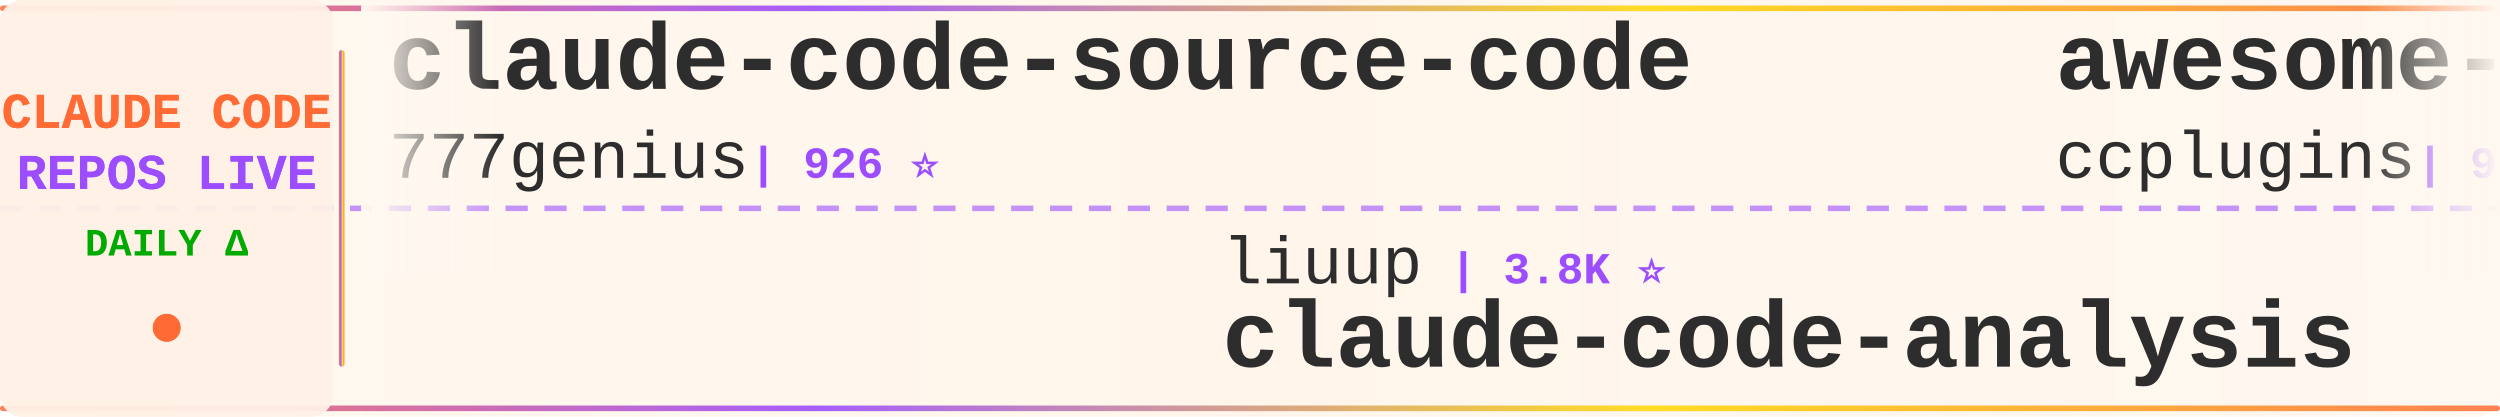
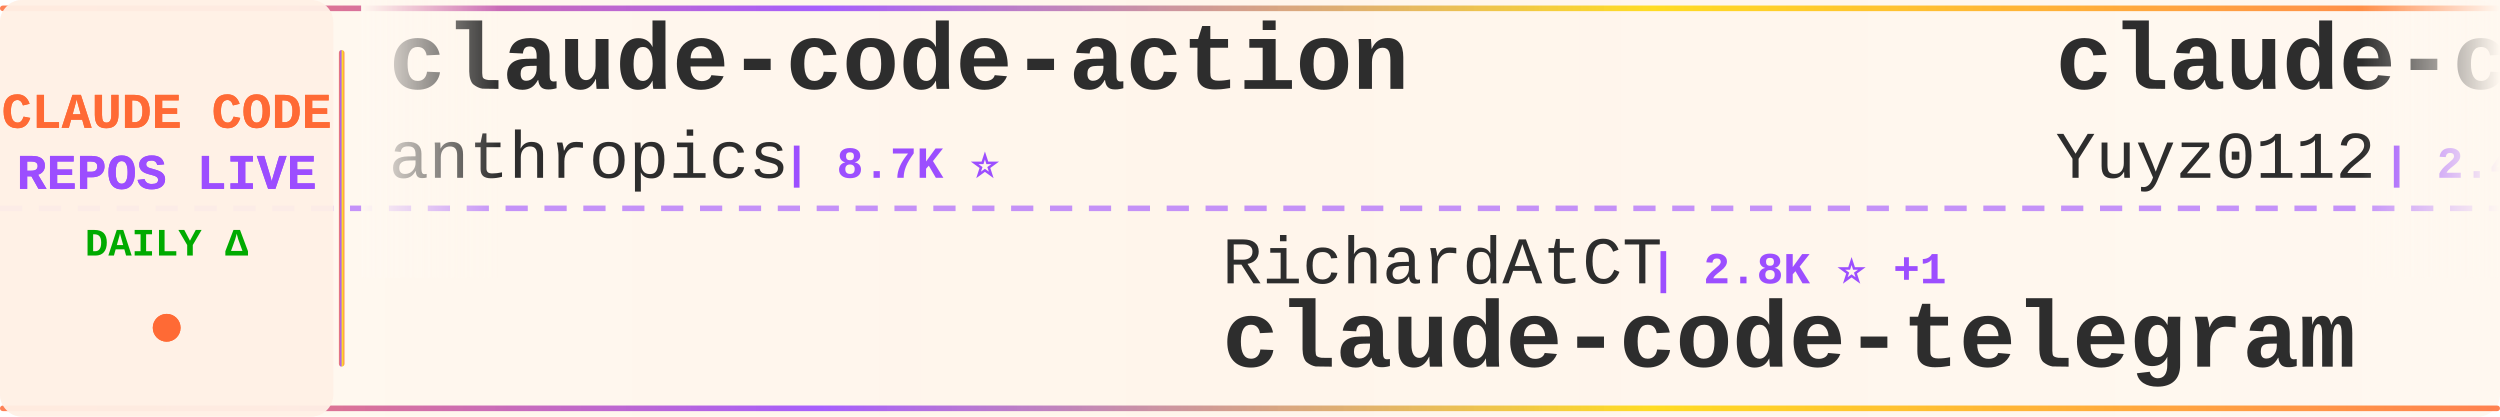
<svg xmlns="http://www.w3.org/2000/svg" width="900" height="150">
  <defs>
    <linearGradient id="tickerBg" x1="0%" y1="0%" x2="100%" y2="0%">
      <stop offset="0%" style="stop-color:#fff8f0;stop-opacity:0.98" />
      <stop offset="50%" style="stop-color:#fff5eb;stop-opacity:1" />
      <stop offset="100%" style="stop-color:#fff8f0;stop-opacity:0.98" />
    </linearGradient>
    <linearGradient id="borderGrad" x1="0%" y1="0%" x2="100%" y2="0%">
      <stop offset="0%" style="stop-color:#FF6B35;stop-opacity:0.85">
        <animate attributeName="stop-opacity" values="0.85;1;0.85" dur="2s" repeatCount="indefinite" />
      </stop>
      <stop offset="33%" style="stop-color:#9C4EFF;stop-opacity:0.9">
        <animate attributeName="stop-opacity" values="0.9;1;0.9" dur="2.2s" repeatCount="indefinite" />
      </stop>
      <stop offset="66%" style="stop-color:#FFD700;stop-opacity:0.85">
        <animate attributeName="stop-opacity" values="0.85;1;0.85" dur="1.8s" repeatCount="indefinite" />
      </stop>
      <stop offset="100%" style="stop-color:#FF6B35;stop-opacity:0.85">
        <animate attributeName="stop-opacity" values="0.85;1;0.85" dur="2s" repeatCount="indefinite" />
      </stop>
    </linearGradient>
    <filter id="textGlow">
      <feGaussianBlur stdDeviation="0.15" result="coloredBlur" />
      <feMerge>
        <feMergeNode in="coloredBlur" />
        <feMergeNode in="SourceGraphic" />
      </feMerge>
    </filter>
    <filter id="metricGlow">
      <feGaussianBlur stdDeviation="0.2" result="coloredBlur" />
      <feMerge>
        <feMergeNode in="coloredBlur" />
        <feMergeNode in="SourceGraphic" />
      </feMerge>
    </filter>
    <linearGradient id="leftFade" x1="0%" y1="0%" x2="100%" y2="0%">
      <stop offset="0%" style="stop-color:#fff8f0;stop-opacity:1" />
      <stop offset="100%" style="stop-color:#fff8f0;stop-opacity:0" />
    </linearGradient>
    <linearGradient id="rightFade" x1="0%" y1="0%" x2="100%" y2="0%">
      <stop offset="0%" style="stop-color:#fff8f0;stop-opacity:0" />
      <stop offset="100%" style="stop-color:#fff8f0;stop-opacity:1" />
    </linearGradient>
  </defs>
  <rect width="900" height="150" fill="url(#tickerBg)" rx="8" />
  <rect x="0" y="2" width="900" height="2" fill="url(#borderGrad)" rx="1" />
  <rect x="0" y="146" width="900" height="2" fill="url(#borderGrad)" rx="1" />
  <line x1="0" y1="75" x2="900" y2="75" stroke="#9C4EFF" stroke-width="2" stroke-dasharray="8 6" opacity="0.6" />
  <rect x="0" y="0" width="120" height="150" fill="#fff0e6" opacity="0.95" rx="8" />
  <text x="60" y="46" font-family="'Courier New', monospace" font-size="18" font-weight="bold" fill="#FF6B35" text-anchor="middle" filter="url(#textGlow)">
    CLAUDE CODE
  </text>
  <text x="60" y="68" font-family="'Courier New', monospace" font-size="18" font-weight="bold" fill="#9C4EFF" text-anchor="middle" filter="url(#textGlow)">
    REPOS LIVE
  </text>
  <text x="60" y="92" font-family="'Courier New', monospace" font-size="14" font-weight="bold" fill="#00aa00" text-anchor="middle">
    DAILY Δ
  </text>
  <circle cx="60" cy="118" r="5" fill="#FF6B35" filter="url(#metricGlow)">
    <animate attributeName="r" values="4;6;4" dur="1.5s" repeatCount="indefinite" />
    <animate attributeName="opacity" values="0.6;1;0.6" dur="1.5s" repeatCount="indefinite" />
  </circle>
  <rect x="122" y="18" width="2" height="114" fill="url(#borderGrad)" rx="1" />
  <clipPath id="tickerClip">
    <rect x="130" y="0" width="770" height="150" />
  </clipPath>
  <g clip-path="url(#tickerClip)">
    <g id="tickerItems">
      <animateTransform attributeName="transform" attributeType="XML" type="translate" from="0 0" to="-3000 0" dur="54s" repeatCount="indefinite" />
      <g transform="translate(0, 0)">
-         <text x="140" y="32" font-family="'Courier New', monospace" font-size="34" font-weight="bold" fill="#2d2d2d">claude-code-source-code</text>
-         <text x="140" y="64" font-family="'Courier New', monospace" font-size="24" font-weight="normal" fill="#2d2d2d" opacity="1.0">777genius</text>
-         <text x="270" y="64" font-family="'Courier New', monospace" font-size="16" font-weight="bold" fill="#9C4EFF"> | 926 ⭐</text>
+         <text x="140" y="32" font-family="'Courier New', monospace" font-size="34" font-weight="bold" fill="#2d2d2d">claude-code-action</text>
+         <text x="140" y="64" font-family="'Courier New', monospace" font-size="24" font-weight="normal" fill="#2d2d2d" opacity="1.0">anthropics</text>
+         <text x="282" y="64" font-family="'Courier New', monospace" font-size="16" font-weight="bold" fill="#9C4EFF"> | 8.7K ⭐</text>
      </g>
      <g transform="translate(300, 0)">
-         <text x="140" y="102" font-family="'Courier New', monospace" font-size="24" font-weight="normal" fill="#2d2d2d" opacity="1.0">liuup</text>
-         <text x="222" y="102" font-family="'Courier New', monospace" font-size="16" font-weight="bold" fill="#9C4EFF"> | 3.8K ⭐</text>
-         <text x="140" y="132" font-family="'Courier New', monospace" font-size="34" font-weight="bold" fill="#2d2d2d">claude-code-analysis</text>
+         <text x="140" y="102" font-family="'Courier New', monospace" font-size="24" font-weight="normal" fill="#2d2d2d" opacity="1.0">RichardAtCT</text>
+         <text x="294" y="102" font-family="'Courier New', monospace" font-size="16" font-weight="bold" fill="#9C4EFF"> | 2.8K ⭐ +1</text>
+         <text x="140" y="132" font-family="'Courier New', monospace" font-size="34" font-weight="bold" fill="#2d2d2d">claude-code-telegram</text>
      </g>
      <g transform="translate(600, 0)">
-         <text x="140" y="32" font-family="'Courier New', monospace" font-size="34" font-weight="bold" fill="#2d2d2d">awesome-claude-code-plug...</text>
-         <text x="140" y="64" font-family="'Courier New', monospace" font-size="24" font-weight="normal" fill="#2d2d2d" opacity="1.0">ccplugins</text>
-         <text x="270" y="64" font-family="'Courier New', monospace" font-size="16" font-weight="bold" fill="#9C4EFF"> | 921 ⭐</text>
+         <text x="140" y="32" font-family="'Courier New', monospace" font-size="34" font-weight="bold" fill="#2d2d2d">claude-code-reverse</text>
+         <text x="140" y="64" font-family="'Courier New', monospace" font-size="24" font-weight="normal" fill="#2d2d2d" opacity="1.0">Yuyz0112</text>
+         <text x="258" y="64" font-family="'Courier New', monospace" font-size="16" font-weight="bold" fill="#9C4EFF"> | 2.4K ⭐</text>
      </g>
      <g transform="translate(900, 0)">
-         <text x="140" y="102" font-family="'Courier New', monospace" font-size="24" font-weight="normal" fill="#2d2d2d" opacity="1.0">SeemSeam</text>
-         <text x="258" y="102" font-family="'Courier New', monospace" font-size="16" font-weight="bold" fill="#9C4EFF"> | 3.4K ⭐ +1</text>
-         <text x="140" y="132" font-family="'Courier New', monospace" font-size="34" font-weight="bold" fill="#2d2d2d">claude_codex_bridge</text>
+         <text x="140" y="102" font-family="'Courier New', monospace" font-size="24" font-weight="normal" fill="#2d2d2d" opacity="1.0">ding113</text>
+         <text x="246" y="102" font-family="'Courier New', monospace" font-size="16" font-weight="bold" fill="#9C4EFF"> | 3.3K ⭐</text>
+         <text x="140" y="132" font-family="'Courier New', monospace" font-size="34" font-weight="bold" fill="#2d2d2d">claude-code-hub</text>
      </g>
      <g transform="translate(1200, 0)">
-         <text x="140" y="32" font-family="'Courier New', monospace" font-size="34" font-weight="bold" fill="#2d2d2d">claude-code-harness</text>
-         <text x="140" y="64" font-family="'Courier New', monospace" font-size="24" font-weight="normal" fill="#2d2d2d" opacity="1.0">Chachamaru127</text>
-         <text x="318" y="64" font-family="'Courier New', monospace" font-size="16" font-weight="bold" fill="#9C4EFF"> | 3.1K ⭐</text>
+         <text x="140" y="32" font-family="'Courier New', monospace" font-size="34" font-weight="bold" fill="#2d2d2d">ClaudeCode</text>
+         <text x="140" y="64" font-family="'Courier New', monospace" font-size="24" font-weight="normal" fill="#2d2d2d" opacity="1.0">guanshan</text>
+         <text x="258" y="64" font-family="'Courier New', monospace" font-size="16" font-weight="bold" fill="#9C4EFF"> | 61 ⭐</text>
      </g>
      <g transform="translate(1500, 0)">
-         <text x="140" y="102" font-family="'Courier New', monospace" font-size="24" font-weight="normal" fill="#2d2d2d" opacity="1.0">lorryjovens-hub</text>
-         <text x="342" y="102" font-family="'Courier New', monospace" font-size="16" font-weight="bold" fill="#9C4EFF"> | 1.7K ⭐</text>
-         <text x="140" y="132" font-family="'Courier New', monospace" font-size="34" font-weight="bold" fill="#2d2d2d">claude-code-rust</text>
+         <text x="140" y="102" font-family="'Courier New', monospace" font-size="24" font-weight="normal" fill="#2d2d2d" opacity="1.0">nicedreamzapp</text>
+         <text x="318" y="102" font-family="'Courier New', monospace" font-size="16" font-weight="bold" fill="#9C4EFF"> | 3.2K ⭐</text>
+         <text x="140" y="132" font-family="'Courier New', monospace" font-size="34" font-weight="bold" fill="#2d2d2d">claude-code-local</text>
      </g>
      <g transform="translate(1800, 0)">
-         <text x="140" y="32" font-family="'Courier New', monospace" font-size="34" font-weight="bold" fill="#2d2d2d">claude-code-source</text>
-         <text x="140" y="64" font-family="'Courier New', monospace" font-size="24" font-weight="normal" fill="#2d2d2d" opacity="1.0">JrCx7scC</text>
-         <text x="258" y="64" font-family="'Courier New', monospace" font-size="16" font-weight="bold" fill="#9C4EFF"> | 374 ⭐</text>
+         <text x="140" y="32" font-family="'Courier New', monospace" font-size="34" font-weight="bold" fill="#2d2d2d">claude-code-showcase</text>
+         <text x="140" y="64" font-family="'Courier New', monospace" font-size="24" font-weight="normal" fill="#2d2d2d" opacity="1.0">ChrisWiles</text>
+         <text x="282" y="64" font-family="'Courier New', monospace" font-size="16" font-weight="bold" fill="#9C4EFF"> | 6.0K ⭐</text>
      </g>
      <g transform="translate(2100, 0)">
-         <text x="140" y="102" font-family="'Courier New', monospace" font-size="24" font-weight="normal" fill="#2d2d2d" opacity="1.0">guanshan</text>
-         <text x="258" y="102" font-family="'Courier New', monospace" font-size="16" font-weight="bold" fill="#9C4EFF"> | 61 ⭐</text>
-         <text x="140" y="132" font-family="'Courier New', monospace" font-size="34" font-weight="bold" fill="#2d2d2d">ClaudeCode</text>
+         <text x="140" y="102" font-family="'Courier New', monospace" font-size="24" font-weight="normal" fill="#2d2d2d" opacity="1.0">Maciek-roboblog</text>
+         <text x="342" y="102" font-family="'Courier New', monospace" font-size="16" font-weight="bold" fill="#9C4EFF"> | 8.6K ⭐</text>
+         <text x="140" y="132" font-family="'Courier New', monospace" font-size="34" font-weight="bold" fill="#2d2d2d">Claude-Code-Usage-Monito...</text>
      </g>
      <g transform="translate(2400, 0)">
-         <text x="140" y="32" font-family="'Courier New', monospace" font-size="34" font-weight="bold" fill="#2d2d2d">claude-code-best-practic...</text>
-         <text x="140" y="64" font-family="'Courier New', monospace" font-size="24" font-weight="normal" fill="#2d2d2d" opacity="1.0">shanraisshan</text>
-         <text x="306" y="64" font-family="'Courier New', monospace" font-size="16" font-weight="bold" fill="#9C4EFF"> | 64.8K ⭐ +4</text>
+         <text x="140" y="32" font-family="'Courier New', monospace" font-size="34" font-weight="bold" fill="#2d2d2d">Open-ClaudeCode</text>
+         <text x="140" y="64" font-family="'Courier New', monospace" font-size="24" font-weight="normal" fill="#2d2d2d" opacity="1.0">LING71671</text>
+         <text x="270" y="64" font-family="'Courier New', monospace" font-size="16" font-weight="bold" fill="#9C4EFF"> | 945 ⭐</text>
      </g>
      <g transform="translate(2700, 0)">
-         <text x="140" y="102" font-family="'Courier New', monospace" font-size="24" font-weight="normal" fill="#2d2d2d" opacity="1.0">wanshuiyin</text>
-         <text x="282" y="102" font-family="'Courier New', monospace" font-size="16" font-weight="bold" fill="#9C4EFF"> | 14.9K ⭐ +6</text>
-         <text x="140" y="132" font-family="'Courier New', monospace" font-size="34" font-weight="bold" fill="#2d2d2d">Auto-claude-code-researc...</text>
+         <text x="140" y="102" font-family="'Courier New', monospace" font-size="24" font-weight="normal" fill="#2d2d2d" opacity="1.0">centminmod</text>
+         <text x="282" y="102" font-family="'Courier New', monospace" font-size="16" font-weight="bold" fill="#9C4EFF"> | 2.6K ⭐</text>
+         <text x="140" y="132" font-family="'Courier New', monospace" font-size="34" font-weight="bold" fill="#2d2d2d">my-claude-code-setup</text>
      </g>
      <g transform="translate(3000, 0)">
-         <text x="140" y="32" font-family="'Courier New', monospace" font-size="34" font-weight="bold" fill="#2d2d2d">claude-code-source-code</text>
-         <text x="140" y="64" font-family="'Courier New', monospace" font-size="24" font-weight="normal" fill="#2d2d2d" opacity="1.0">777genius</text>
-         <text x="270" y="64" font-family="'Courier New', monospace" font-size="16" font-weight="bold" fill="#9C4EFF"> | 926 ⭐</text>
+         <text x="140" y="32" font-family="'Courier New', monospace" font-size="34" font-weight="bold" fill="#2d2d2d">claude-code-action</text>
+         <text x="140" y="64" font-family="'Courier New', monospace" font-size="24" font-weight="normal" fill="#2d2d2d" opacity="1.0">anthropics</text>
+         <text x="282" y="64" font-family="'Courier New', monospace" font-size="16" font-weight="bold" fill="#9C4EFF"> | 8.7K ⭐</text>
      </g>
      <g transform="translate(3300, 0)">
-         <text x="140" y="102" font-family="'Courier New', monospace" font-size="24" font-weight="normal" fill="#2d2d2d" opacity="1.0">liuup</text>
-         <text x="222" y="102" font-family="'Courier New', monospace" font-size="16" font-weight="bold" fill="#9C4EFF"> | 3.8K ⭐</text>
-         <text x="140" y="132" font-family="'Courier New', monospace" font-size="34" font-weight="bold" fill="#2d2d2d">claude-code-analysis</text>
+         <text x="140" y="102" font-family="'Courier New', monospace" font-size="24" font-weight="normal" fill="#2d2d2d" opacity="1.0">RichardAtCT</text>
+         <text x="294" y="102" font-family="'Courier New', monospace" font-size="16" font-weight="bold" fill="#9C4EFF"> | 2.8K ⭐ +1</text>
+         <text x="140" y="132" font-family="'Courier New', monospace" font-size="34" font-weight="bold" fill="#2d2d2d">claude-code-telegram</text>
      </g>
      <g transform="translate(3600, 0)">
-         <text x="140" y="32" font-family="'Courier New', monospace" font-size="34" font-weight="bold" fill="#2d2d2d">awesome-claude-code-plug...</text>
-         <text x="140" y="64" font-family="'Courier New', monospace" font-size="24" font-weight="normal" fill="#2d2d2d" opacity="1.0">ccplugins</text>
-         <text x="270" y="64" font-family="'Courier New', monospace" font-size="16" font-weight="bold" fill="#9C4EFF"> | 921 ⭐</text>
+         <text x="140" y="32" font-family="'Courier New', monospace" font-size="34" font-weight="bold" fill="#2d2d2d">claude-code-reverse</text>
+         <text x="140" y="64" font-family="'Courier New', monospace" font-size="24" font-weight="normal" fill="#2d2d2d" opacity="1.0">Yuyz0112</text>
+         <text x="258" y="64" font-family="'Courier New', monospace" font-size="16" font-weight="bold" fill="#9C4EFF"> | 2.4K ⭐</text>
      </g>
      <g transform="translate(3900, 0)">
-         <text x="140" y="102" font-family="'Courier New', monospace" font-size="24" font-weight="normal" fill="#2d2d2d" opacity="1.0">SeemSeam</text>
-         <text x="258" y="102" font-family="'Courier New', monospace" font-size="16" font-weight="bold" fill="#9C4EFF"> | 3.4K ⭐ +1</text>
-         <text x="140" y="132" font-family="'Courier New', monospace" font-size="34" font-weight="bold" fill="#2d2d2d">claude_codex_bridge</text>
+         <text x="140" y="102" font-family="'Courier New', monospace" font-size="24" font-weight="normal" fill="#2d2d2d" opacity="1.0">ding113</text>
+         <text x="246" y="102" font-family="'Courier New', monospace" font-size="16" font-weight="bold" fill="#9C4EFF"> | 3.3K ⭐</text>
+         <text x="140" y="132" font-family="'Courier New', monospace" font-size="34" font-weight="bold" fill="#2d2d2d">claude-code-hub</text>
      </g>
    </g>
  </g>
  <rect x="130" y="0" width="50" height="100" fill="url(#leftFade)" />
  <rect x="850" y="0" width="50" height="100" fill="url(#rightFade)" />
</svg>
